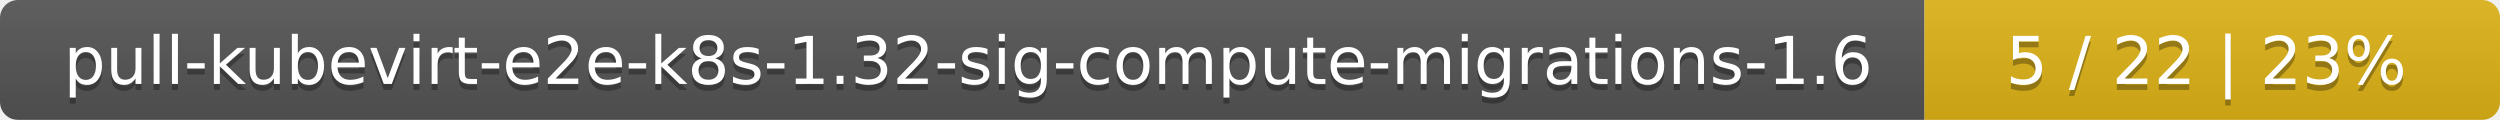
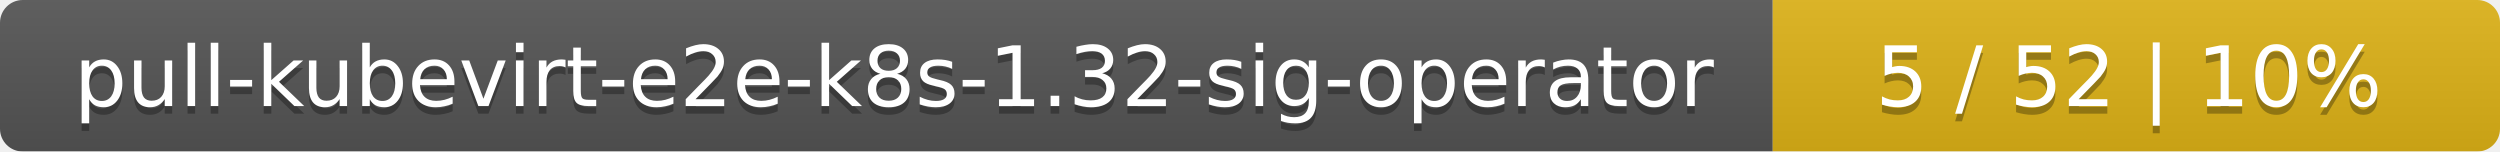
- <svg xmlns="http://www.w3.org/2000/svg" width="417" height="20">
+ <svg xmlns="http://www.w3.org/2000/svg" width="330" height="20">
  <linearGradient id="smooth" x2="0" y2="100%">
    <stop offset="0" stop-color="#bbb" stop-opacity=".1" />
    <stop offset="1" stop-opacity=".1" />
  </linearGradient>
  <mask id="round">
-     <rect width="417" height="20" rx="3" fill="#fff" />
+     <rect width="330" height="20" rx="3" fill="#fff" />
  </mask>
  <g mask="url(#round)">
-     <rect width="321" height="20" fill="#555" />
-     <rect x="321" width="96" height="20" fill="#dfb317" />
-     <rect width="417" height="20" fill="url(#smooth)" />
+     <rect width="234" height="20" fill="#555" />
+     <rect x="234" width="96" height="20" fill="#dfb317" />
+     <rect width="330" height="20" fill="url(#smooth)" />
  </g>
  <g fill="#fff" text-anchor="middle" font-family="DejaVu Sans,Verdana,Geneva,sans-serif" font-size="11">
-     <text x="161.5" y="15" fill="#010101" fill-opacity=".3">pull-kubevirt-e2e-k8s-1.32-sig-compute-migrations-1.6</text>
-     <text x="161.5" y="14">pull-kubevirt-e2e-k8s-1.32-sig-compute-migrations-1.6</text>
-     <text x="368" y="15" fill="#010101" fill-opacity=".3">5 / 22    |    23%</text>
-     <text x="368" y="14">5 / 22    |    23%</text>
+     <text x="118" y="15" fill="#010101" fill-opacity=".3">pull-kubevirt-e2e-k8s-1.32-sig-operator</text>
+     <text x="118" y="14">pull-kubevirt-e2e-k8s-1.32-sig-operator</text>
+     <text x="281" y="15" fill="#010101" fill-opacity=".3">5 / 52    |    10%</text>
+     <text x="281" y="14">5 / 52    |    10%</text>
  </g>
</svg>
